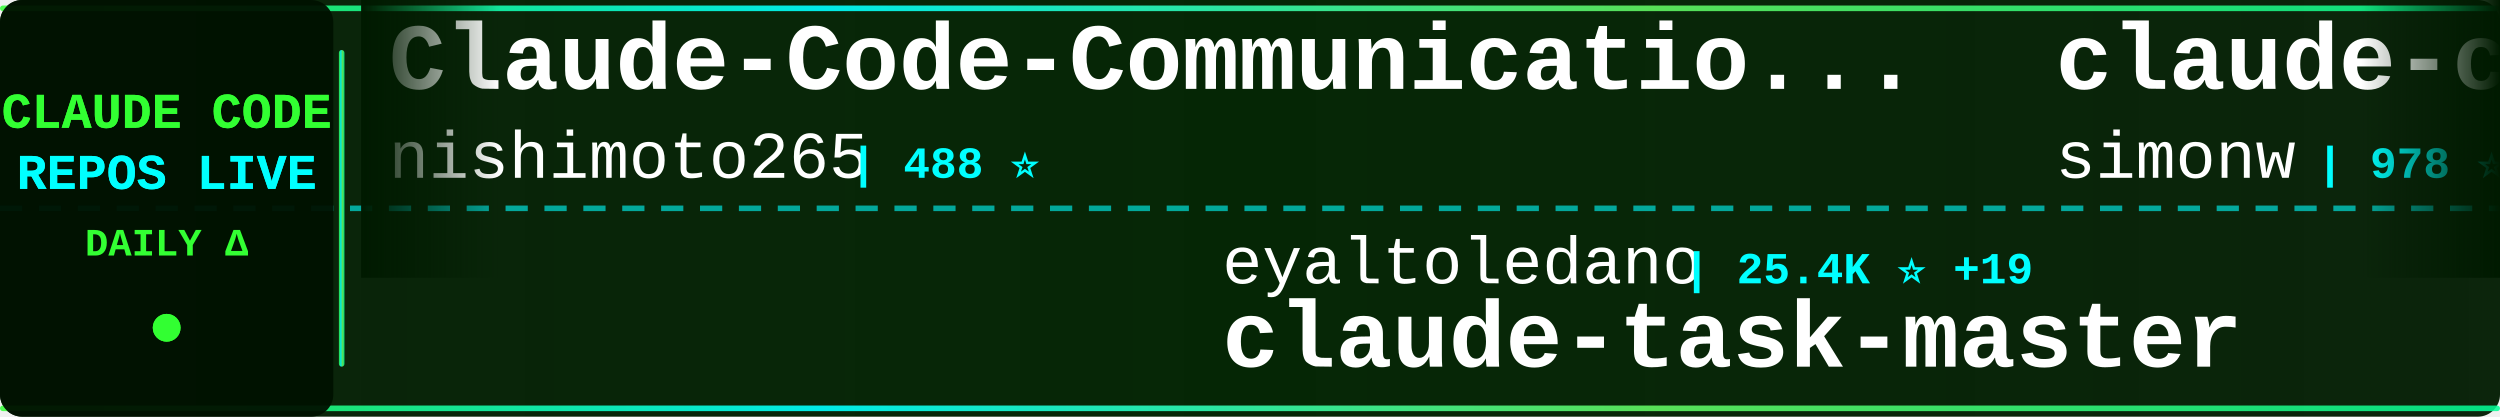
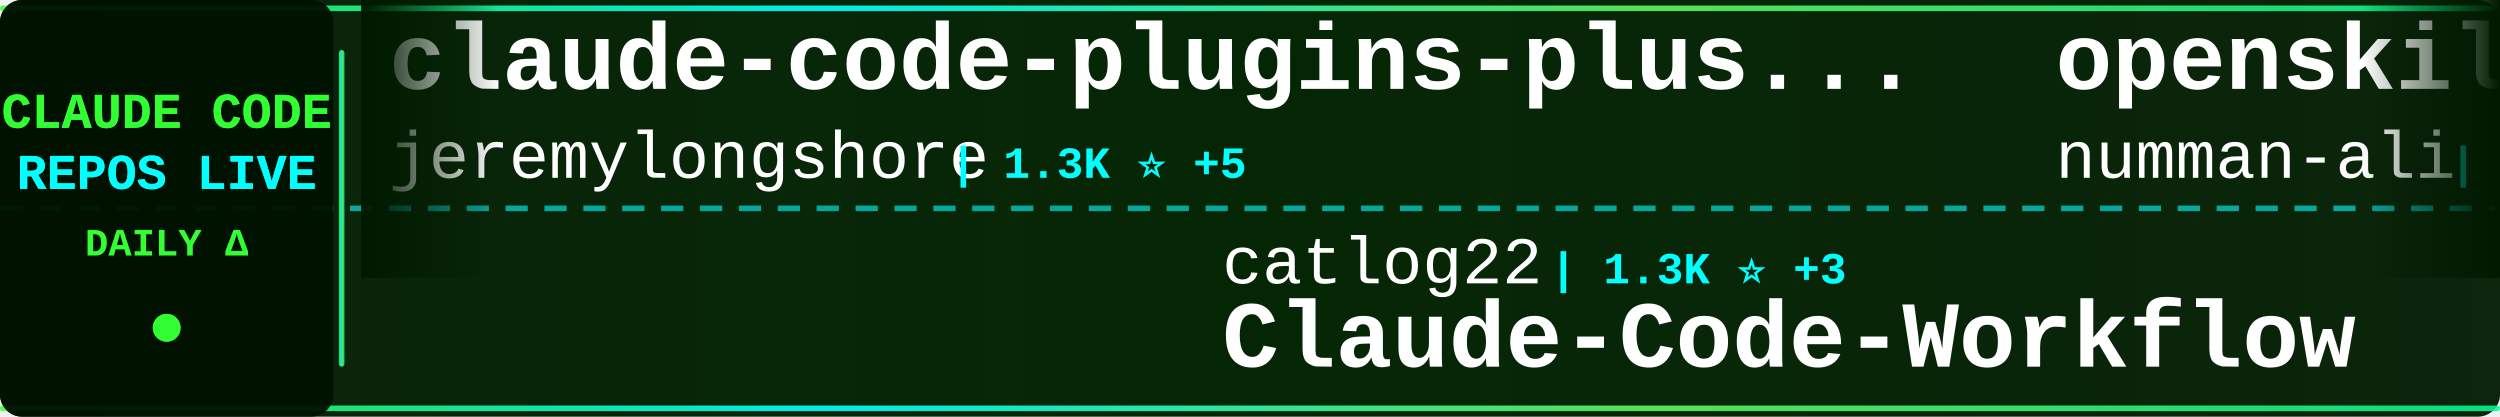
<svg xmlns="http://www.w3.org/2000/svg" width="900" height="150">
  <defs>
    <linearGradient id="tickerBg" x1="0%" y1="0%" x2="100%" y2="0%">
      <stop offset="0%" style="stop-color:#001a00;stop-opacity:0.95" />
      <stop offset="50%" style="stop-color:#002200;stop-opacity:0.98" />
      <stop offset="100%" style="stop-color:#001a00;stop-opacity:0.95" />
    </linearGradient>
    <linearGradient id="borderGrad" x1="0%" y1="0%" x2="100%" y2="0%">
      <stop offset="0%" style="stop-color:#33ff33;stop-opacity:0.85">
        <animate attributeName="stop-opacity" values="0.85;1;0.85" dur="2s" repeatCount="indefinite" />
      </stop>
      <stop offset="33%" style="stop-color:#00ffff;stop-opacity:0.9">
        <animate attributeName="stop-opacity" values="0.9;1;0.9" dur="2.2s" repeatCount="indefinite" />
      </stop>
      <stop offset="66%" style="stop-color:#66ff66;stop-opacity:0.85">
        <animate attributeName="stop-opacity" values="0.85;1;0.85" dur="1.8s" repeatCount="indefinite" />
      </stop>
      <stop offset="100%" style="stop-color:#00ff99;stop-opacity:0.85">
        <animate attributeName="stop-opacity" values="0.85;1;0.85" dur="2s" repeatCount="indefinite" />
      </stop>
    </linearGradient>
    <filter id="textGlow">
      <feGaussianBlur stdDeviation="0.1" result="coloredBlur" />
      <feMerge>
        <feMergeNode in="coloredBlur" />
        <feMergeNode in="SourceGraphic" />
      </feMerge>
    </filter>
    <filter id="metricGlow">
      <feGaussianBlur stdDeviation="0.2" result="coloredBlur" />
      <feMerge>
        <feMergeNode in="coloredBlur" />
        <feMergeNode in="SourceGraphic" />
      </feMerge>
    </filter>
    <linearGradient id="leftFade" x1="0%" y1="0%" x2="100%" y2="0%">
      <stop offset="0%" style="stop-color:#001a00;stop-opacity:1" />
      <stop offset="100%" style="stop-color:#001a00;stop-opacity:0" />
    </linearGradient>
    <linearGradient id="rightFade" x1="0%" y1="0%" x2="100%" y2="0%">
      <stop offset="0%" style="stop-color:#001a00;stop-opacity:0" />
      <stop offset="100%" style="stop-color:#001a00;stop-opacity:1" />
    </linearGradient>
  </defs>
  <rect width="900" height="150" fill="url(#tickerBg)" rx="8" />
  <rect x="0" y="2" width="900" height="2" fill="url(#borderGrad)" rx="1" />
  <rect x="0" y="146" width="900" height="2" fill="url(#borderGrad)" rx="1" />
  <line x1="0" y1="75" x2="900" y2="75" stroke="#00ffff" stroke-width="2" stroke-dasharray="8 6" opacity="0.6" />
  <rect x="0" y="0" width="120" height="150" fill="#001100" opacity="0.95" rx="8" />
  <text x="60" y="46" font-family="'Courier New', monospace" font-size="18" font-weight="bold" fill="#33ff33" text-anchor="middle" filter="url(#textGlow)">
    CLAUDE CODE
  </text>
  <text x="60" y="68" font-family="'Courier New', monospace" font-size="18" font-weight="bold" fill="#00ffff" text-anchor="middle" filter="url(#textGlow)">
    REPOS LIVE
  </text>
  <text x="60" y="92" font-family="'Courier New', monospace" font-size="14" font-weight="bold" fill="#33ff33" text-anchor="middle">
    DAILY Δ
  </text>
  <circle cx="60" cy="118" r="5" fill="#33ff33" filter="url(#metricGlow)">
    <animate attributeName="r" values="4;6;4" dur="1.5s" repeatCount="indefinite" />
    <animate attributeName="opacity" values="0.6;1;0.6" dur="1.5s" repeatCount="indefinite" />
  </circle>
  <rect x="122" y="18" width="2" height="114" fill="url(#borderGrad)" rx="1" />
  <clipPath id="tickerClip">
    <rect x="130" y="0" width="770" height="150" />
  </clipPath>
  <g clip-path="url(#tickerClip)">
    <g id="tickerItems">
      <animateTransform attributeName="transform" attributeType="XML" type="translate" from="0 0" to="-3000 0" dur="54s" repeatCount="indefinite" />
      <g transform="translate(0, 0)">
-         <text x="140" y="32" font-family="'Courier New', monospace" font-size="34" font-weight="bold" fill="#ffffff">Claude-Code-Communicatio...</text>
-         <text x="140" y="64" font-family="'Courier New', monospace" font-size="24" font-weight="normal" fill="#ffffff" opacity="1.0">nishimoto265</text>
-         <text x="306" y="64" font-family="'Courier New', monospace" font-size="16" font-weight="bold" fill="#00ffff"> | 488 ⭐</text>
+         <text x="140" y="32" font-family="'Courier New', monospace" font-size="34" font-weight="bold" fill="#ffffff">claude-code-plugins-plus...</text>
+         <text x="140" y="64" font-family="'Courier New', monospace" font-size="24" font-weight="normal" fill="#ffffff" opacity="1.0">jeremylongshore</text>
+         <text x="342" y="64" font-family="'Courier New', monospace" font-size="16" font-weight="bold" fill="#00ffff"> | 1.3K ⭐ +5</text>
      </g>
      <g transform="translate(300, 0)">
-         <text x="140" y="102" font-family="'Courier New', monospace" font-size="24" font-weight="normal" fill="#ffffff" opacity="1.0">eyaltoledano</text>
-         <text x="306" y="102" font-family="'Courier New', monospace" font-size="16" font-weight="bold" fill="#00ffff"> | 25.4K ⭐ +19</text>
-         <text x="140" y="132" font-family="'Courier New', monospace" font-size="34" font-weight="bold" fill="#ffffff">claude-task-master</text>
+         <text x="140" y="102" font-family="'Courier New', monospace" font-size="24" font-weight="normal" fill="#ffffff" opacity="1.0">catlog22</text>
+         <text x="258" y="102" font-family="'Courier New', monospace" font-size="16" font-weight="bold" fill="#00ffff"> | 1.3K ⭐ +3</text>
+         <text x="140" y="132" font-family="'Courier New', monospace" font-size="34" font-weight="bold" fill="#ffffff">Claude-Code-Workflow</text>
      </g>
      <g transform="translate(600, 0)">
-         <text x="140" y="32" font-family="'Courier New', monospace" font-size="34" font-weight="bold" fill="#ffffff">claude-code-transcripts</text>
-         <text x="140" y="64" font-family="'Courier New', monospace" font-size="24" font-weight="normal" fill="#ffffff" opacity="1.0">simonw</text>
-         <text x="234" y="64" font-family="'Courier New', monospace" font-size="16" font-weight="bold" fill="#00ffff"> | 978 ⭐ +6</text>
+         <text x="140" y="32" font-family="'Courier New', monospace" font-size="34" font-weight="bold" fill="#ffffff">openskills</text>
+         <text x="140" y="64" font-family="'Courier New', monospace" font-size="24" font-weight="normal" fill="#ffffff" opacity="1.0">numman-ali</text>
+         <text x="282" y="64" font-family="'Courier New', monospace" font-size="16" font-weight="bold" fill="#00ffff"> | 8.1K ⭐ +34</text>
      </g>
      <g transform="translate(900, 0)">
-         <text x="140" y="102" font-family="'Courier New', monospace" font-size="24" font-weight="normal" fill="#ffffff" opacity="1.0">anthropics</text>
-         <text x="282" y="102" font-family="'Courier New', monospace" font-size="16" font-weight="bold" fill="#00ffff"> | 66.1K ⭐ +644</text>
-         <text x="140" y="132" font-family="'Courier New', monospace" font-size="34" font-weight="bold" fill="#ffffff">skills</text>
+         <text x="140" y="102" font-family="'Courier New', monospace" font-size="24" font-weight="normal" fill="#ffffff" opacity="1.0">ghuntley</text>
+         <text x="258" y="102" font-family="'Courier New', monospace" font-size="16" font-weight="bold" fill="#00ffff"> | 831 ⭐ +1</text>
+         <text x="140" y="132" font-family="'Courier New', monospace" font-size="34" font-weight="bold" fill="#ffffff">claude-code-source-code-...</text>
      </g>
      <g transform="translate(1200, 0)">
-         <text x="140" y="32" font-family="'Courier New', monospace" font-size="34" font-weight="bold" fill="#ffffff">claude-code-cookbook</text>
-         <text x="140" y="64" font-family="'Courier New', monospace" font-size="24" font-weight="normal" fill="#ffffff" opacity="1.0">wasabeef</text>
-         <text x="258" y="64" font-family="'Courier New', monospace" font-size="16" font-weight="bold" fill="#00ffff"> | 997 ⭐ +1</text>
+         <text x="140" y="32" font-family="'Courier New', monospace" font-size="34" font-weight="bold" fill="#ffffff">context-engineering-intr...</text>
+         <text x="140" y="64" font-family="'Courier New', monospace" font-size="24" font-weight="normal" fill="#ffffff" opacity="1.0">coleam00</text>
+         <text x="258" y="64" font-family="'Courier New', monospace" font-size="16" font-weight="bold" fill="#00ffff"> | 12.4K ⭐ +8</text>
      </g>
      <g transform="translate(1500, 0)">
-         <text x="140" y="102" font-family="'Courier New', monospace" font-size="24" font-weight="normal" fill="#ffffff" opacity="1.0">https-deeplearning-ai</text>
-         <text x="414" y="102" font-family="'Courier New', monospace" font-size="16" font-weight="bold" fill="#00ffff"> | 399 ⭐ +1</text>
-         <text x="140" y="132" font-family="'Courier New', monospace" font-size="34" font-weight="bold" fill="#ffffff">sc-claude-code-files</text>
+         <text x="140" y="102" font-family="'Courier New', monospace" font-size="24" font-weight="normal" fill="#ffffff" opacity="1.0">alirezarezvani</text>
+         <text x="330" y="102" font-family="'Courier New', monospace" font-size="16" font-weight="bold" fill="#00ffff"> | 1.7K ⭐ +19</text>
+         <text x="140" y="132" font-family="'Courier New', monospace" font-size="34" font-weight="bold" fill="#ffffff">claude-skills</text>
      </g>
      <g transform="translate(1800, 0)">
-         <text x="140" y="32" font-family="'Courier New', monospace" font-size="34" font-weight="bold" fill="#ffffff">claude-code-ide.el</text>
-         <text x="140" y="64" font-family="'Courier New', monospace" font-size="24" font-weight="normal" fill="#ffffff" opacity="1.0">manzaltu</text>
-         <text x="258" y="64" font-family="'Courier New', monospace" font-size="16" font-weight="bold" fill="#00ffff"> | 1.3K ⭐ +2</text>
+         <text x="140" y="32" font-family="'Courier New', monospace" font-size="34" font-weight="bold" fill="#ffffff">ClaudeCodeAgents</text>
+         <text x="140" y="64" font-family="'Courier New', monospace" font-size="24" font-weight="normal" fill="#ffffff" opacity="1.0">darcyegb</text>
+         <text x="258" y="64" font-family="'Courier New', monospace" font-size="16" font-weight="bold" fill="#00ffff"> | 539 ⭐ +2</text>
      </g>
      <g transform="translate(2100, 0)">
        <text x="140" y="102" font-family="'Courier New', monospace" font-size="24" font-weight="normal" fill="#ffffff" opacity="1.0">anthropics</text>
-         <text x="282" y="102" font-family="'Courier New', monospace" font-size="16" font-weight="bold" fill="#00ffff"> | 5.6K ⭐ +20</text>
-         <text x="140" y="132" font-family="'Courier New', monospace" font-size="34" font-weight="bold" fill="#ffffff">claude-code-action</text>
+         <text x="282" y="102" font-family="'Courier New', monospace" font-size="16" font-weight="bold" fill="#00ffff"> | 3.0K ⭐ +7</text>
+         <text x="140" y="132" font-family="'Courier New', monospace" font-size="34" font-weight="bold" fill="#ffffff">claude-code-security-rev...</text>
      </g>
      <g transform="translate(2400, 0)">
-         <text x="140" y="32" font-family="'Courier New', monospace" font-size="34" font-weight="bold" fill="#ffffff">claude-code-prompt-impro...</text>
-         <text x="140" y="64" font-family="'Courier New', monospace" font-size="24" font-weight="normal" fill="#ffffff" opacity="1.0">severity1</text>
-         <text x="270" y="64" font-family="'Courier New', monospace" font-size="16" font-weight="bold" fill="#00ffff"> | 1.1K ⭐ +2</text>
+         <text x="140" y="32" font-family="'Courier New', monospace" font-size="34" font-weight="bold" fill="#ffffff">Claudable</text>
+         <text x="140" y="64" font-family="'Courier New', monospace" font-size="24" font-weight="normal" fill="#ffffff" opacity="1.0">opactorai</text>
+         <text x="270" y="64" font-family="'Courier New', monospace" font-size="16" font-weight="bold" fill="#00ffff"> | 3.7K ⭐ +1</text>
      </g>
      <g transform="translate(2700, 0)">
-         <text x="140" y="102" font-family="'Courier New', monospace" font-size="24" font-weight="normal" fill="#ffffff" opacity="1.0">OneRedOak</text>
-         <text x="270" y="102" font-family="'Courier New', monospace" font-size="16" font-weight="bold" fill="#00ffff"> | 3.6K ⭐ +7</text>
-         <text x="140" y="132" font-family="'Courier New', monospace" font-size="34" font-weight="bold" fill="#ffffff">claude-code-workflows</text>
+         <text x="140" y="102" font-family="'Courier New', monospace" font-size="24" font-weight="normal" fill="#ffffff" opacity="1.0">ComposioHQ</text>
+         <text x="282" y="102" font-family="'Courier New', monospace" font-size="16" font-weight="bold" fill="#00ffff"> | 33.0K ⭐ +615</text>
+         <text x="140" y="132" font-family="'Courier New', monospace" font-size="34" font-weight="bold" fill="#ffffff">awesome-claude-skills</text>
      </g>
      <g transform="translate(3000, 0)">
-         <text x="140" y="32" font-family="'Courier New', monospace" font-size="34" font-weight="bold" fill="#ffffff">Claude-Code-Communicatio...</text>
-         <text x="140" y="64" font-family="'Courier New', monospace" font-size="24" font-weight="normal" fill="#ffffff" opacity="1.0">nishimoto265</text>
-         <text x="306" y="64" font-family="'Courier New', monospace" font-size="16" font-weight="bold" fill="#00ffff"> | 488 ⭐</text>
+         <text x="140" y="32" font-family="'Courier New', monospace" font-size="34" font-weight="bold" fill="#ffffff">claude-code-plugins-plus...</text>
+         <text x="140" y="64" font-family="'Courier New', monospace" font-size="24" font-weight="normal" fill="#ffffff" opacity="1.0">jeremylongshore</text>
+         <text x="342" y="64" font-family="'Courier New', monospace" font-size="16" font-weight="bold" fill="#00ffff"> | 1.3K ⭐ +5</text>
      </g>
      <g transform="translate(3300, 0)">
-         <text x="140" y="102" font-family="'Courier New', monospace" font-size="24" font-weight="normal" fill="#ffffff" opacity="1.0">eyaltoledano</text>
-         <text x="306" y="102" font-family="'Courier New', monospace" font-size="16" font-weight="bold" fill="#00ffff"> | 25.4K ⭐ +19</text>
-         <text x="140" y="132" font-family="'Courier New', monospace" font-size="34" font-weight="bold" fill="#ffffff">claude-task-master</text>
+         <text x="140" y="102" font-family="'Courier New', monospace" font-size="24" font-weight="normal" fill="#ffffff" opacity="1.0">catlog22</text>
+         <text x="258" y="102" font-family="'Courier New', monospace" font-size="16" font-weight="bold" fill="#00ffff"> | 1.3K ⭐ +3</text>
+         <text x="140" y="132" font-family="'Courier New', monospace" font-size="34" font-weight="bold" fill="#ffffff">Claude-Code-Workflow</text>
      </g>
      <g transform="translate(3600, 0)">
-         <text x="140" y="32" font-family="'Courier New', monospace" font-size="34" font-weight="bold" fill="#ffffff">claude-code-transcripts</text>
-         <text x="140" y="64" font-family="'Courier New', monospace" font-size="24" font-weight="normal" fill="#ffffff" opacity="1.0">simonw</text>
-         <text x="234" y="64" font-family="'Courier New', monospace" font-size="16" font-weight="bold" fill="#00ffff"> | 978 ⭐ +6</text>
+         <text x="140" y="32" font-family="'Courier New', monospace" font-size="34" font-weight="bold" fill="#ffffff">openskills</text>
+         <text x="140" y="64" font-family="'Courier New', monospace" font-size="24" font-weight="normal" fill="#ffffff" opacity="1.0">numman-ali</text>
+         <text x="282" y="64" font-family="'Courier New', monospace" font-size="16" font-weight="bold" fill="#00ffff"> | 8.1K ⭐ +34</text>
      </g>
      <g transform="translate(3900, 0)">
-         <text x="140" y="102" font-family="'Courier New', monospace" font-size="24" font-weight="normal" fill="#ffffff" opacity="1.0">anthropics</text>
-         <text x="282" y="102" font-family="'Courier New', monospace" font-size="16" font-weight="bold" fill="#00ffff"> | 66.1K ⭐ +644</text>
-         <text x="140" y="132" font-family="'Courier New', monospace" font-size="34" font-weight="bold" fill="#ffffff">skills</text>
+         <text x="140" y="102" font-family="'Courier New', monospace" font-size="24" font-weight="normal" fill="#ffffff" opacity="1.0">ghuntley</text>
+         <text x="258" y="102" font-family="'Courier New', monospace" font-size="16" font-weight="bold" fill="#00ffff"> | 831 ⭐ +1</text>
+         <text x="140" y="132" font-family="'Courier New', monospace" font-size="34" font-weight="bold" fill="#ffffff">claude-code-source-code-...</text>
      </g>
    </g>
  </g>
  <rect x="130" y="0" width="50" height="100" fill="url(#leftFade)" />
  <rect x="850" y="0" width="50" height="100" fill="url(#rightFade)" />
</svg>
